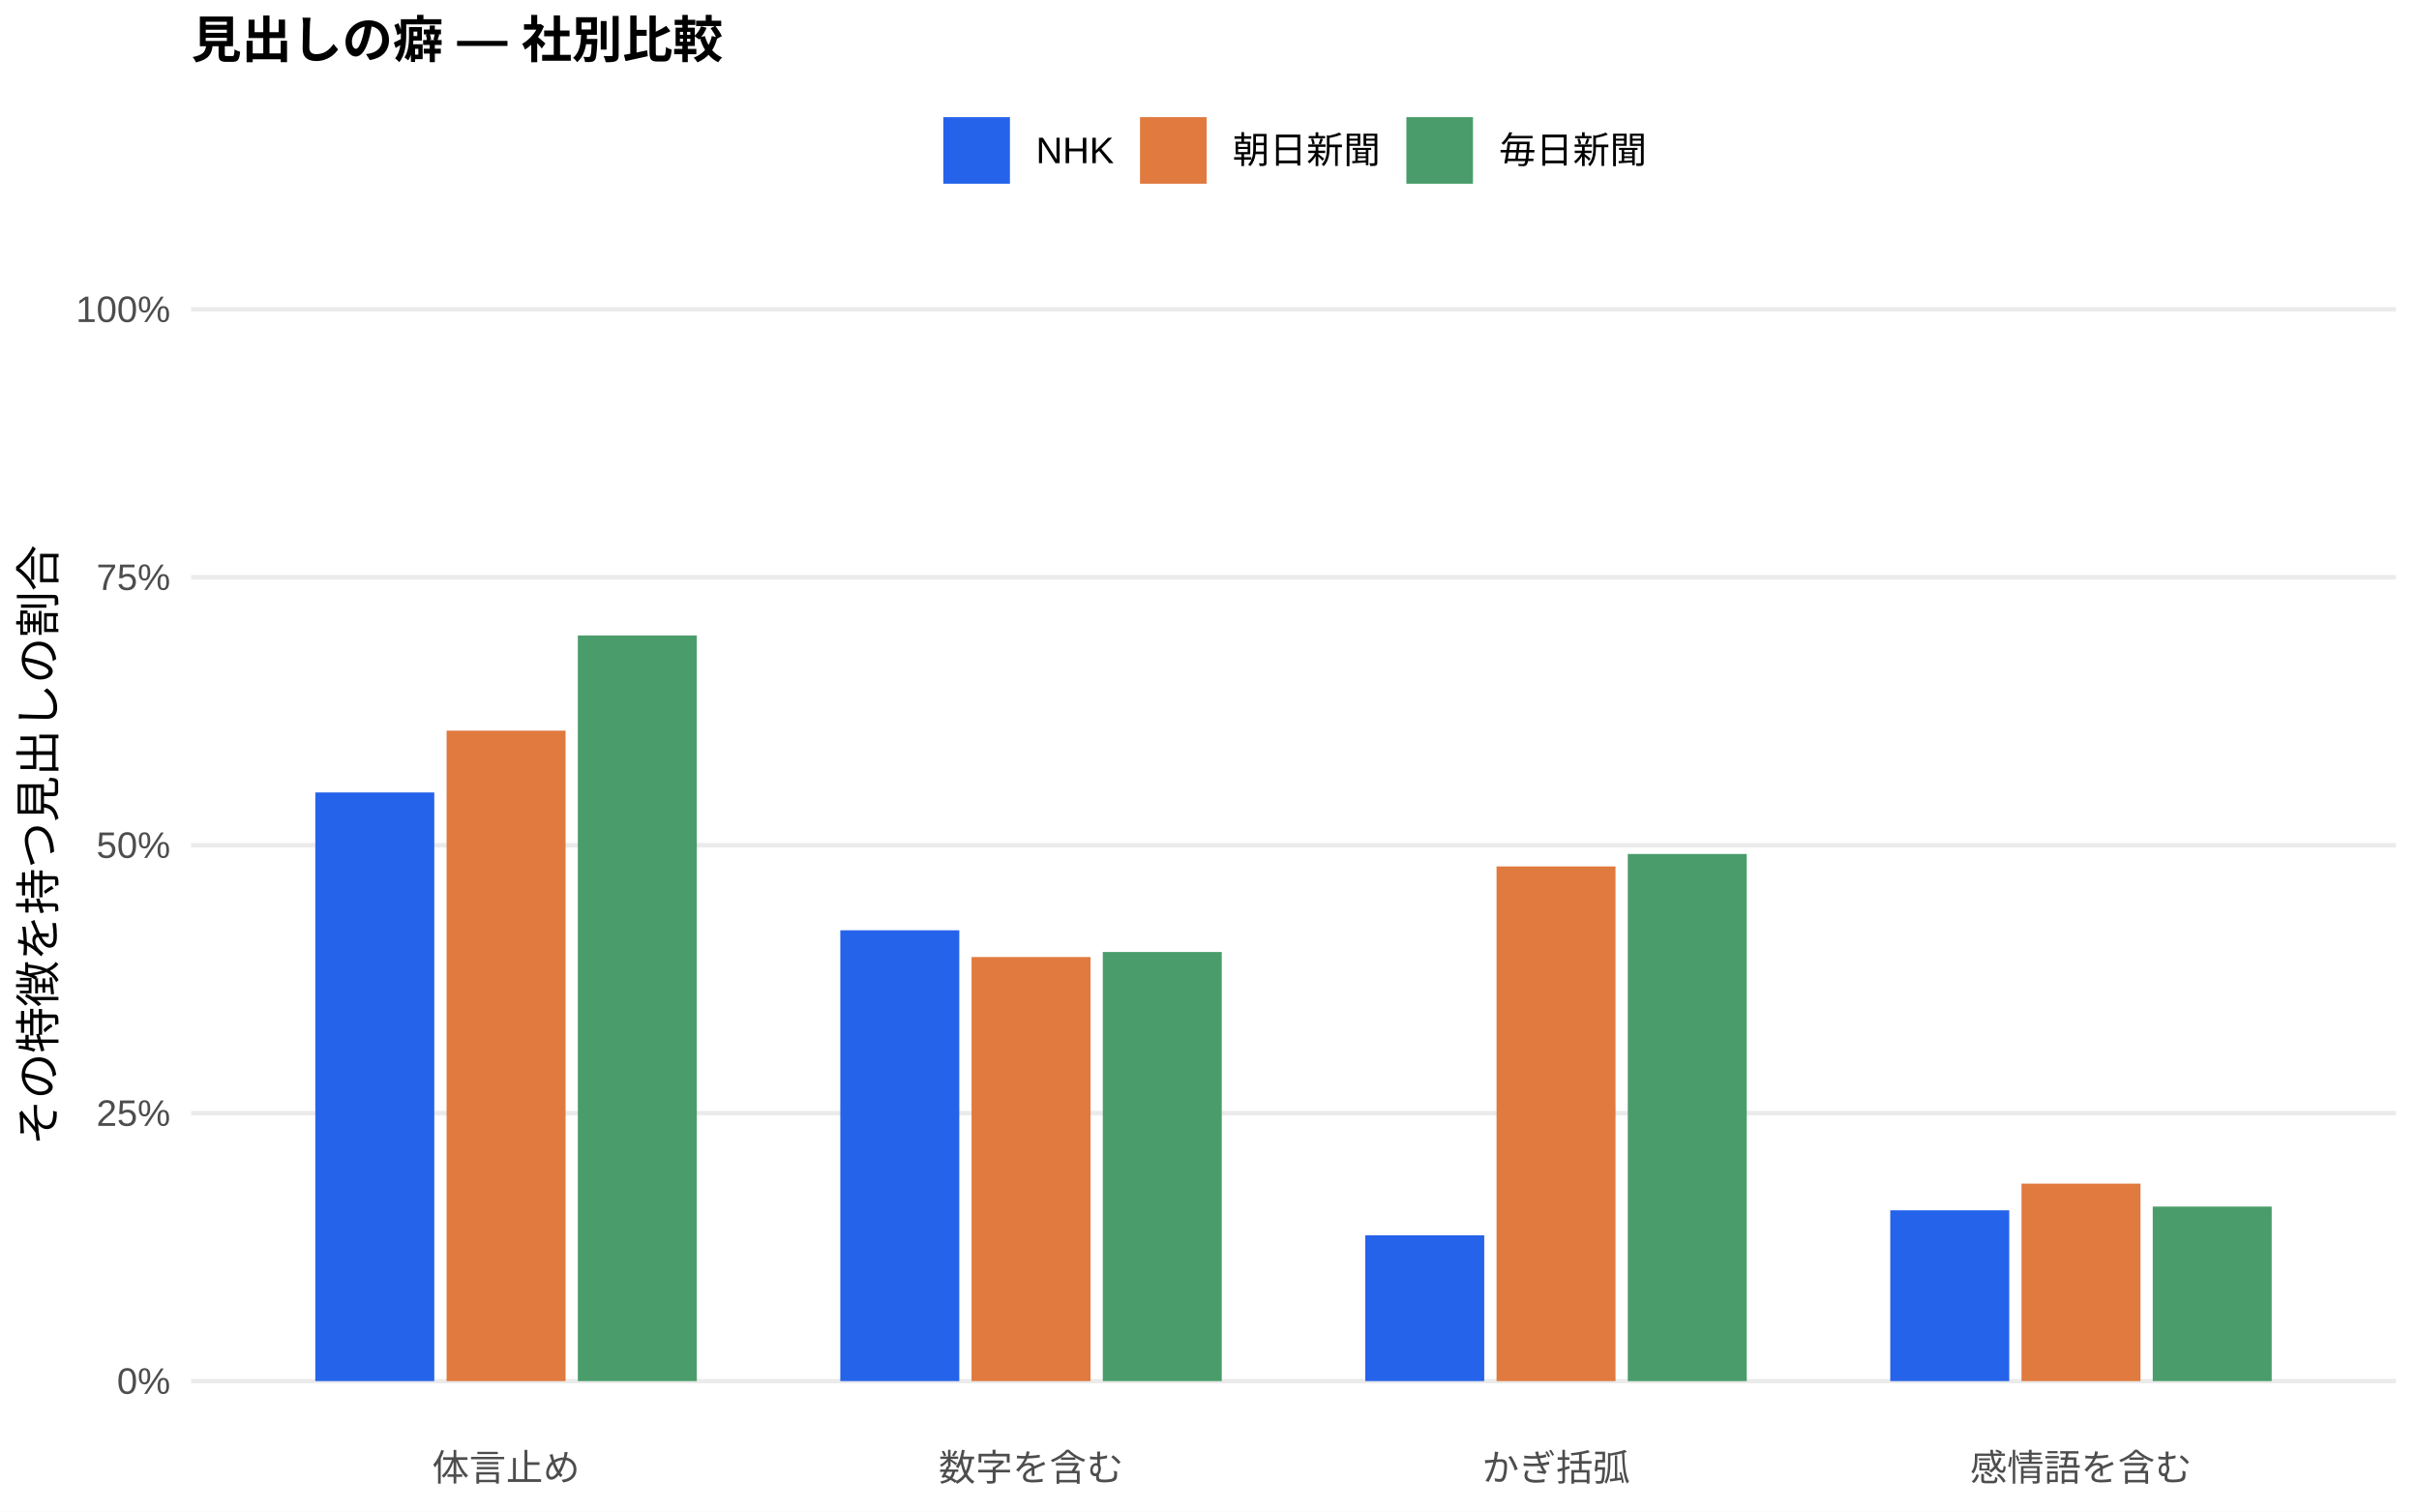
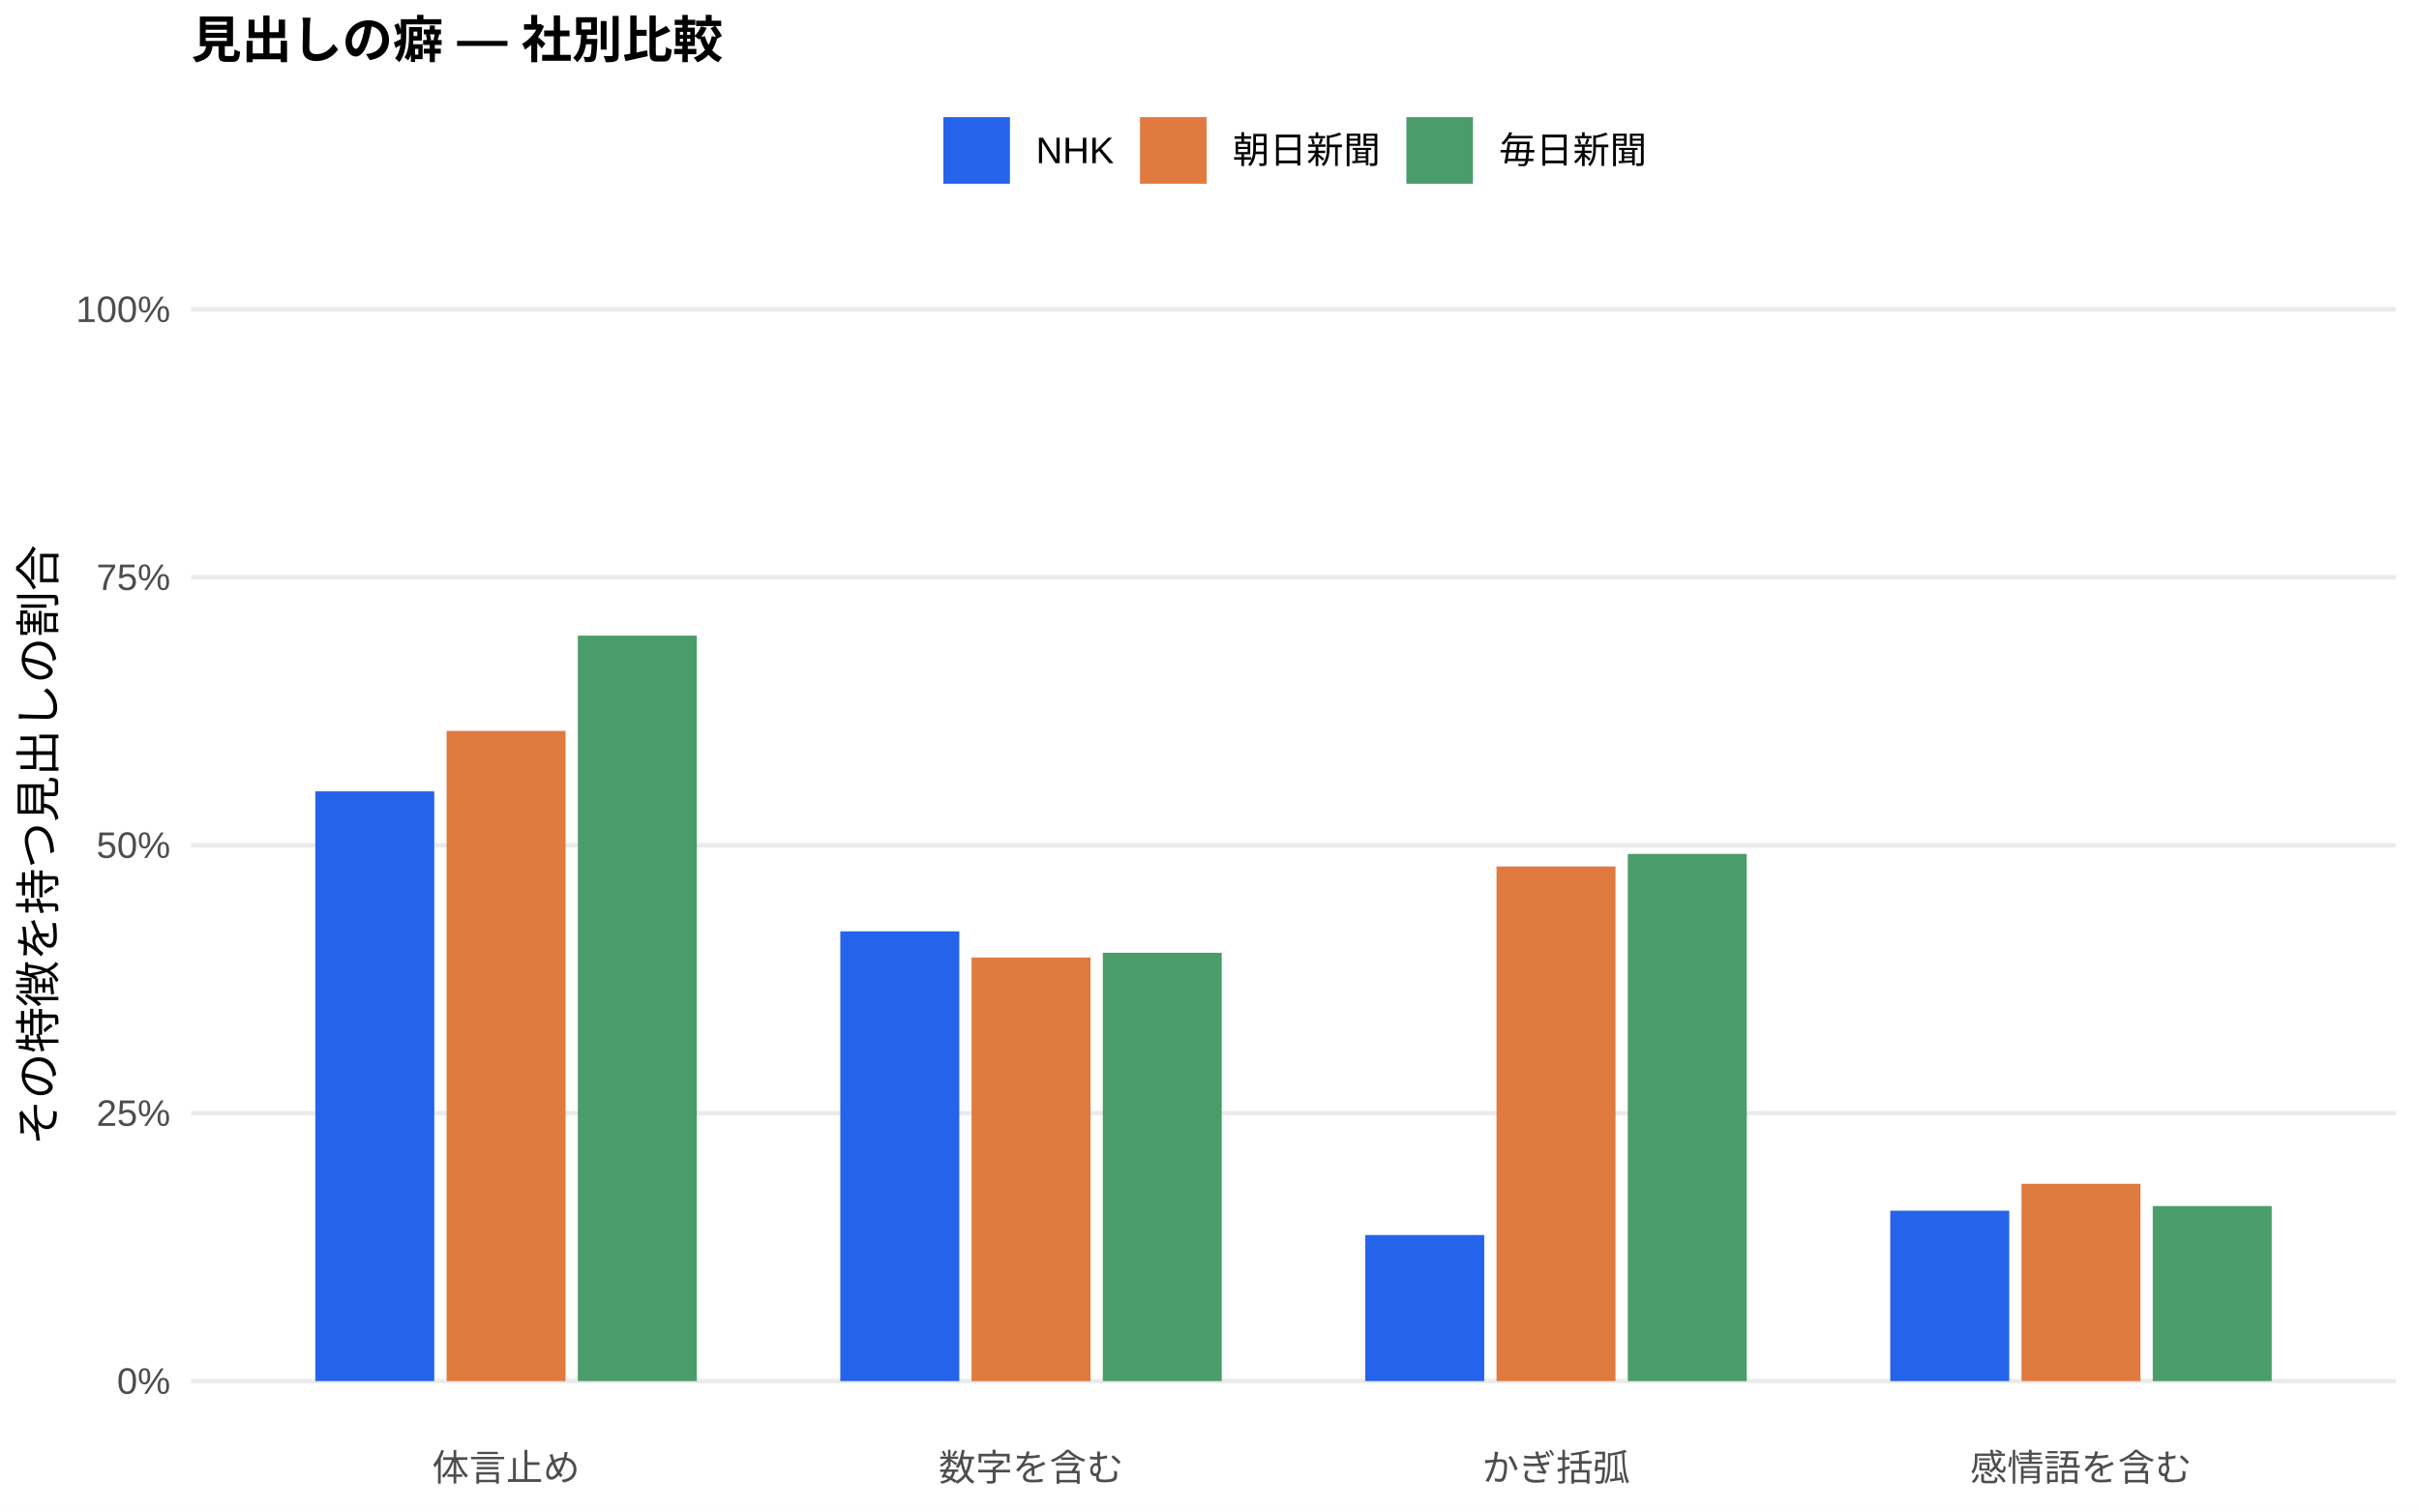
<svg xmlns="http://www.w3.org/2000/svg" width="576.00pt" height="360.00pt" viewBox="0 0 576.00 360.00">
  <g class="svglite">
    <defs>
      <style type="text/css">
    .svglite line, .svglite polyline, .svglite polygon, .svglite path, .svglite rect, .svglite circle {
      fill: none;
      stroke: #000000;
      stroke-linecap: round;
      stroke-linejoin: round;
      stroke-miterlimit: 10.00;
    }
    .svglite text {
      white-space: pre;
    }
    .svglite g.glyphgroup path {
      fill: inherit;
      stroke: none;
    }
  </style>
    </defs>
    <rect width="100%" height="100%" style="stroke: none; fill: #FFFFFF;" />
    <defs>
      <clipPath id="cpMC4wMHw1NzYuMDB8MC4wMHwzNjAuMDA=">
        <rect x="0.00" y="0.00" width="576.00" height="360.00" />
      </clipPath>
    </defs>
    <g clip-path="url(#cpMC4wMHw1NzYuMDB8MC4wMHwzNjAuMDA=)">
      <rect x="0.00" y="0.00" width="576.00" height="360.00" style="stroke-width: 1.07; stroke: none; fill: #FFFFFF;" />
    </g>
    <defs>
      <clipPath id="cpNDUuNTB8NTcwLjUyfDYwLjkxfDM0MS43MQ==">
        <rect x="45.50" y="60.91" width="525.02" height="280.80" />
      </clipPath>
    </defs>
    <g clip-path="url(#cpNDUuNTB8NTcwLjUyfDYwLjkxfDM0MS43MQ==)">
      <polyline points="45.50,328.94 570.52,328.94 " style="stroke-width: 1.07; stroke: #EBEBEB; stroke-linecap: butt;" />
      <polyline points="45.50,265.12 570.52,265.12 " style="stroke-width: 1.07; stroke: #EBEBEB; stroke-linecap: butt;" />
      <polyline points="45.50,201.31 570.52,201.31 " style="stroke-width: 1.07; stroke: #EBEBEB; stroke-linecap: butt;" />
      <polyline points="45.50,137.49 570.52,137.49 " style="stroke-width: 1.07; stroke: #EBEBEB; stroke-linecap: butt;" />
      <polyline points="45.50,73.67 570.52,73.67 " style="stroke-width: 1.07; stroke: #EBEBEB; stroke-linecap: butt;" />
-       <rect x="75.08" y="188.74" width="28.33" height="140.20" style="stroke-width: 1.07; stroke: none; stroke-linecap: butt; stroke-linejoin: miter; fill: #2563EB;" />
-       <rect x="200.09" y="221.57" width="28.33" height="107.37" style="stroke-width: 1.07; stroke: none; stroke-linecap: butt; stroke-linejoin: miter; fill: #2563EB;" />
-       <rect x="325.09" y="294.22" width="28.33" height="34.72" style="stroke-width: 1.07; stroke: none; stroke-linecap: butt; stroke-linejoin: miter; fill: #2563EB;" />
-       <rect x="450.10" y="288.26" width="28.33" height="40.68" style="stroke-width: 1.07; stroke: none; stroke-linecap: butt; stroke-linejoin: miter; fill: #2563EB;" />
-       <rect x="106.34" y="174.02" width="28.33" height="154.92" style="stroke-width: 1.07; stroke: none; stroke-linecap: butt; stroke-linejoin: miter; fill: #E07A3F;" />
-       <rect x="231.34" y="227.94" width="28.33" height="101.00" style="stroke-width: 1.07; stroke: none; stroke-linecap: butt; stroke-linejoin: miter; fill: #E07A3F;" />
-       <rect x="356.35" y="206.36" width="28.33" height="122.58" style="stroke-width: 1.07; stroke: none; stroke-linecap: butt; stroke-linejoin: miter; fill: #E07A3F;" />
-       <rect x="481.35" y="281.91" width="28.33" height="47.03" style="stroke-width: 1.07; stroke: none; stroke-linecap: butt; stroke-linejoin: miter; fill: #E07A3F;" />
-       <rect x="137.59" y="151.35" width="28.33" height="177.59" style="stroke-width: 1.07; stroke: none; stroke-linecap: butt; stroke-linejoin: miter; fill: #4A9D6B;" />
-       <rect x="262.59" y="226.74" width="28.33" height="102.20" style="stroke-width: 1.07; stroke: none; stroke-linecap: butt; stroke-linejoin: miter; fill: #4A9D6B;" />
-       <rect x="387.60" y="203.39" width="28.33" height="125.56" style="stroke-width: 1.07; stroke: none; stroke-linecap: butt; stroke-linejoin: miter; fill: #4A9D6B;" />
-       <rect x="512.60" y="287.37" width="28.33" height="41.57" style="stroke-width: 1.07; stroke: none; stroke-linecap: butt; stroke-linejoin: miter; fill: #4A9D6B;" />
+       <rect x="75.08" y="188.48" width="28.33" height="140.46" style="stroke-width: 1.07; stroke: none; stroke-linecap: butt; stroke-linejoin: miter; fill: #2563EB;" />
+       <rect x="200.09" y="221.82" width="28.33" height="107.12" style="stroke-width: 1.07; stroke: none; stroke-linecap: butt; stroke-linejoin: miter; fill: #2563EB;" />
+       <rect x="325.09" y="294.15" width="28.33" height="34.79" style="stroke-width: 1.07; stroke: none; stroke-linecap: butt; stroke-linejoin: miter; fill: #2563EB;" />
+       <rect x="450.10" y="288.35" width="28.33" height="40.59" style="stroke-width: 1.07; stroke: none; stroke-linecap: butt; stroke-linejoin: miter; fill: #2563EB;" />
+       <rect x="106.34" y="174.08" width="28.33" height="154.86" style="stroke-width: 1.07; stroke: none; stroke-linecap: butt; stroke-linejoin: miter; fill: #E07A3F;" />
+       <rect x="231.34" y="228.05" width="28.33" height="100.90" style="stroke-width: 1.07; stroke: none; stroke-linecap: butt; stroke-linejoin: miter; fill: #E07A3F;" />
+       <rect x="356.35" y="206.37" width="28.33" height="122.57" style="stroke-width: 1.07; stroke: none; stroke-linecap: butt; stroke-linejoin: miter; fill: #E07A3F;" />
+       <rect x="481.35" y="281.95" width="28.33" height="46.99" style="stroke-width: 1.07; stroke: none; stroke-linecap: butt; stroke-linejoin: miter; fill: #E07A3F;" />
+       <rect x="137.59" y="151.39" width="28.33" height="177.55" style="stroke-width: 1.07; stroke: none; stroke-linecap: butt; stroke-linejoin: miter; fill: #4A9D6B;" />
+       <rect x="262.59" y="226.92" width="28.33" height="102.02" style="stroke-width: 1.07; stroke: none; stroke-linecap: butt; stroke-linejoin: miter; fill: #4A9D6B;" />
+       <rect x="387.60" y="203.38" width="28.33" height="125.56" style="stroke-width: 1.07; stroke: none; stroke-linecap: butt; stroke-linejoin: miter; fill: #4A9D6B;" />
+       <rect x="512.60" y="287.25" width="28.33" height="41.69" style="stroke-width: 1.07; stroke: none; stroke-linecap: butt; stroke-linejoin: miter; fill: #4A9D6B;" />
    </g>
    <g clip-path="url(#cpMC4wMHw1NzYuMDB8MC4wMHwzNjAuMDA=)">
      <text x="40.57" y="331.97" text-anchor="end" style="font-size: 8.80px;fill: #4D4D4D; font-family: &quot;Liberation Sans&quot;;" textLength="12.72px" lengthAdjust="spacingAndGlyphs">0%</text>
      <text x="40.57" y="268.15" text-anchor="end" style="font-size: 8.80px;fill: #4D4D4D; font-family: &quot;Liberation Sans&quot;;" textLength="17.61px" lengthAdjust="spacingAndGlyphs">25%</text>
      <text x="40.57" y="204.33" text-anchor="end" style="font-size: 8.80px;fill: #4D4D4D; font-family: &quot;Liberation Sans&quot;;" textLength="17.61px" lengthAdjust="spacingAndGlyphs">50%</text>
      <text x="40.57" y="140.52" text-anchor="end" style="font-size: 8.80px;fill: #4D4D4D; font-family: &quot;Liberation Sans&quot;;" textLength="17.61px" lengthAdjust="spacingAndGlyphs">75%</text>
      <text x="40.57" y="76.70" text-anchor="end" style="font-size: 8.80px;fill: #4D4D4D; font-family: &quot;Liberation Sans&quot;;" textLength="22.50px" lengthAdjust="spacingAndGlyphs">100%</text>
      <text x="120.50" y="352.69" text-anchor="middle" style="font-size: 8.80px;fill: #4D4D4D; font-family: &quot;Liberation Sans&quot;;" textLength="35.19px" lengthAdjust="spacingAndGlyphs">体言止め</text>
      <text x="245.51" y="352.69" text-anchor="middle" style="font-size: 8.80px;fill: #4D4D4D; font-family: &quot;Liberation Sans&quot;;" textLength="43.98px" lengthAdjust="spacingAndGlyphs">数字を含む</text>
      <text x="370.51" y="352.69" text-anchor="middle" style="font-size: 8.80px;fill: #4D4D4D; font-family: &quot;Liberation Sans&quot;;" textLength="35.19px" lengthAdjust="spacingAndGlyphs">かぎ括弧</text>
      <text x="495.52" y="352.69" text-anchor="middle" style="font-size: 8.80px;fill: #4D4D4D; font-family: &quot;Liberation Sans&quot;;" textLength="52.78px" lengthAdjust="spacingAndGlyphs">感情語を含む</text>
      <text transform="translate(13.05,201.31) rotate(-90)" text-anchor="middle" style="font-size: 11.00px; font-family: &quot;Liberation Sans&quot;;" textLength="143.00px" lengthAdjust="spacingAndGlyphs">その特徴を持つ見出しの割合</text>
      <rect x="224.62" y="27.90" width="15.86" height="15.86" style="stroke-width: 1.07; stroke: none; stroke-linecap: butt; stroke-linejoin: miter; fill: #2563EB;" />
      <rect x="271.45" y="27.90" width="15.86" height="15.86" style="stroke-width: 1.07; stroke: none; stroke-linecap: butt; stroke-linejoin: miter; fill: #E07A3F;" />
      <rect x="334.88" y="27.90" width="15.86" height="15.86" style="stroke-width: 1.07; stroke: none; stroke-linecap: butt; stroke-linejoin: miter; fill: #4A9D6B;" />
      <text x="246.67" y="38.86" style="font-size: 8.80px; font-family: &quot;Liberation Sans&quot;;" textLength="18.59px" lengthAdjust="spacingAndGlyphs">NHK</text>
      <text x="293.50" y="38.86" style="font-size: 8.80px; font-family: &quot;Liberation Sans&quot;;" textLength="35.19px" lengthAdjust="spacingAndGlyphs">朝日新聞</text>
      <text x="356.93" y="38.86" style="font-size: 8.80px; font-family: &quot;Liberation Sans&quot;;" textLength="35.19px" lengthAdjust="spacingAndGlyphs">毎日新聞</text>
      <text x="45.50" y="13.74" style="font-size: 12.00px; font-weight: bold; font-family: &quot;Liberation Sans&quot;;" textLength="126.66px" lengthAdjust="spacingAndGlyphs">見出しの癖 — 社別比較</text>
    </g>
  </g>
</svg>
